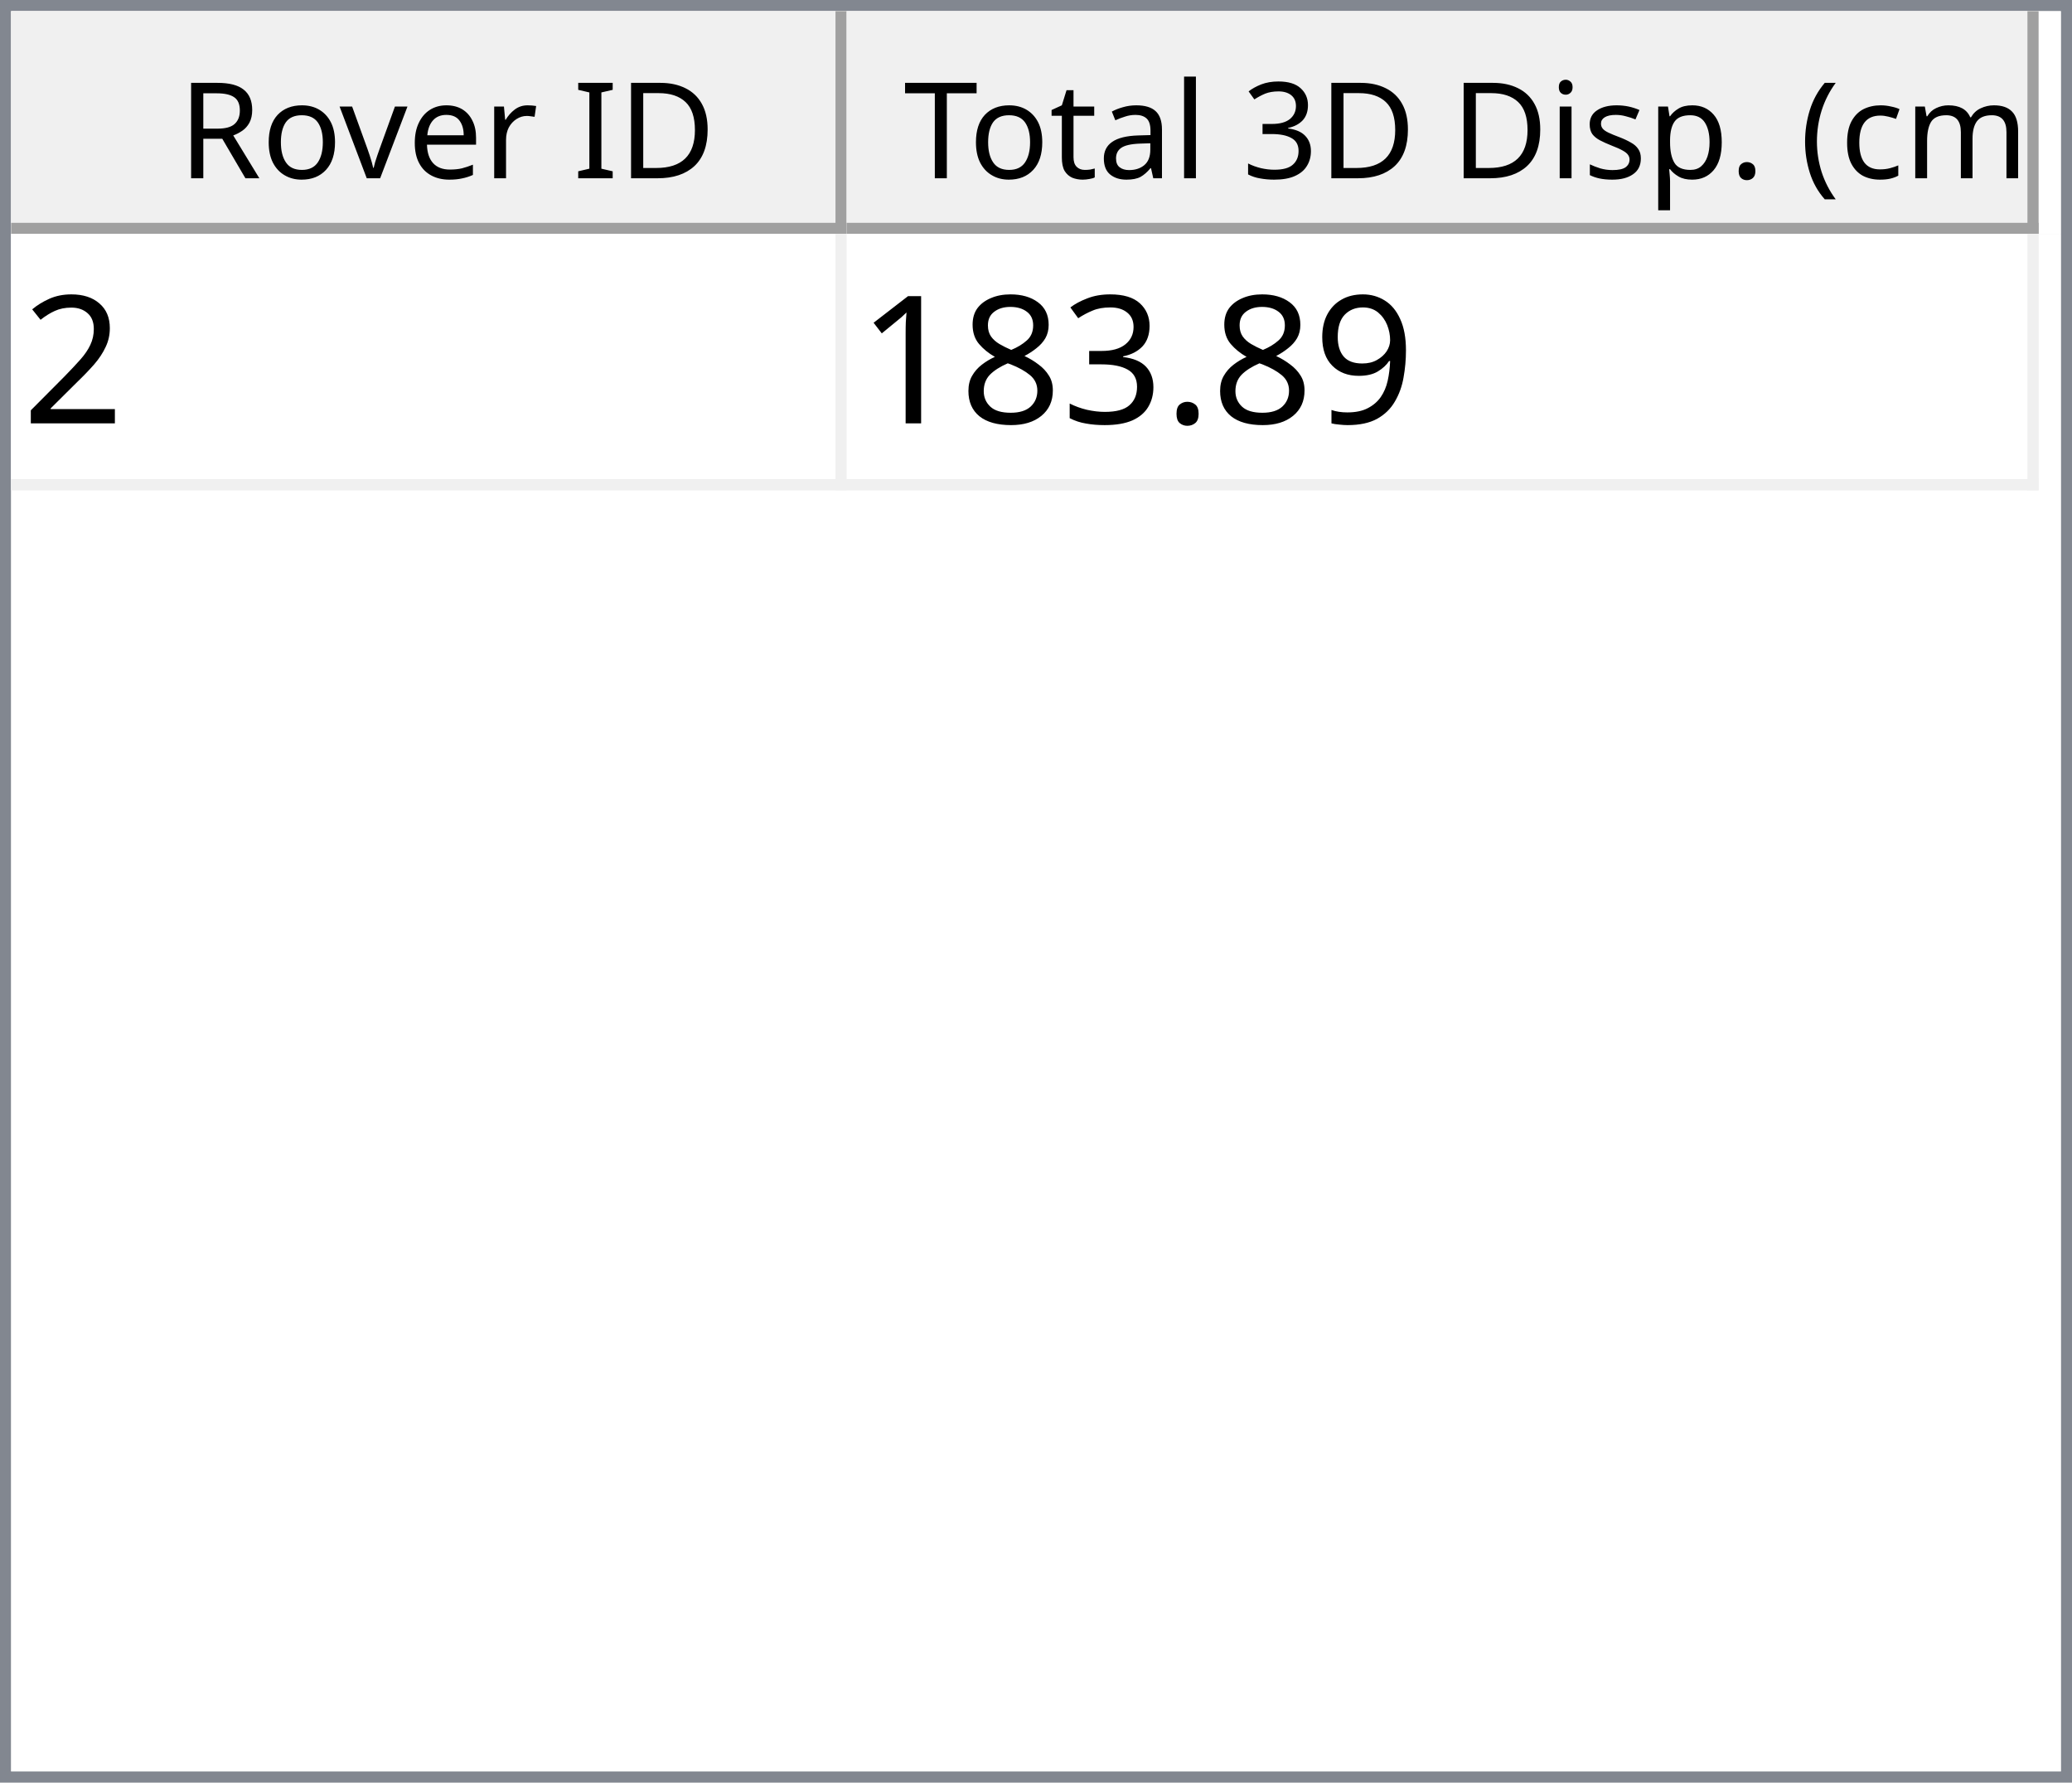
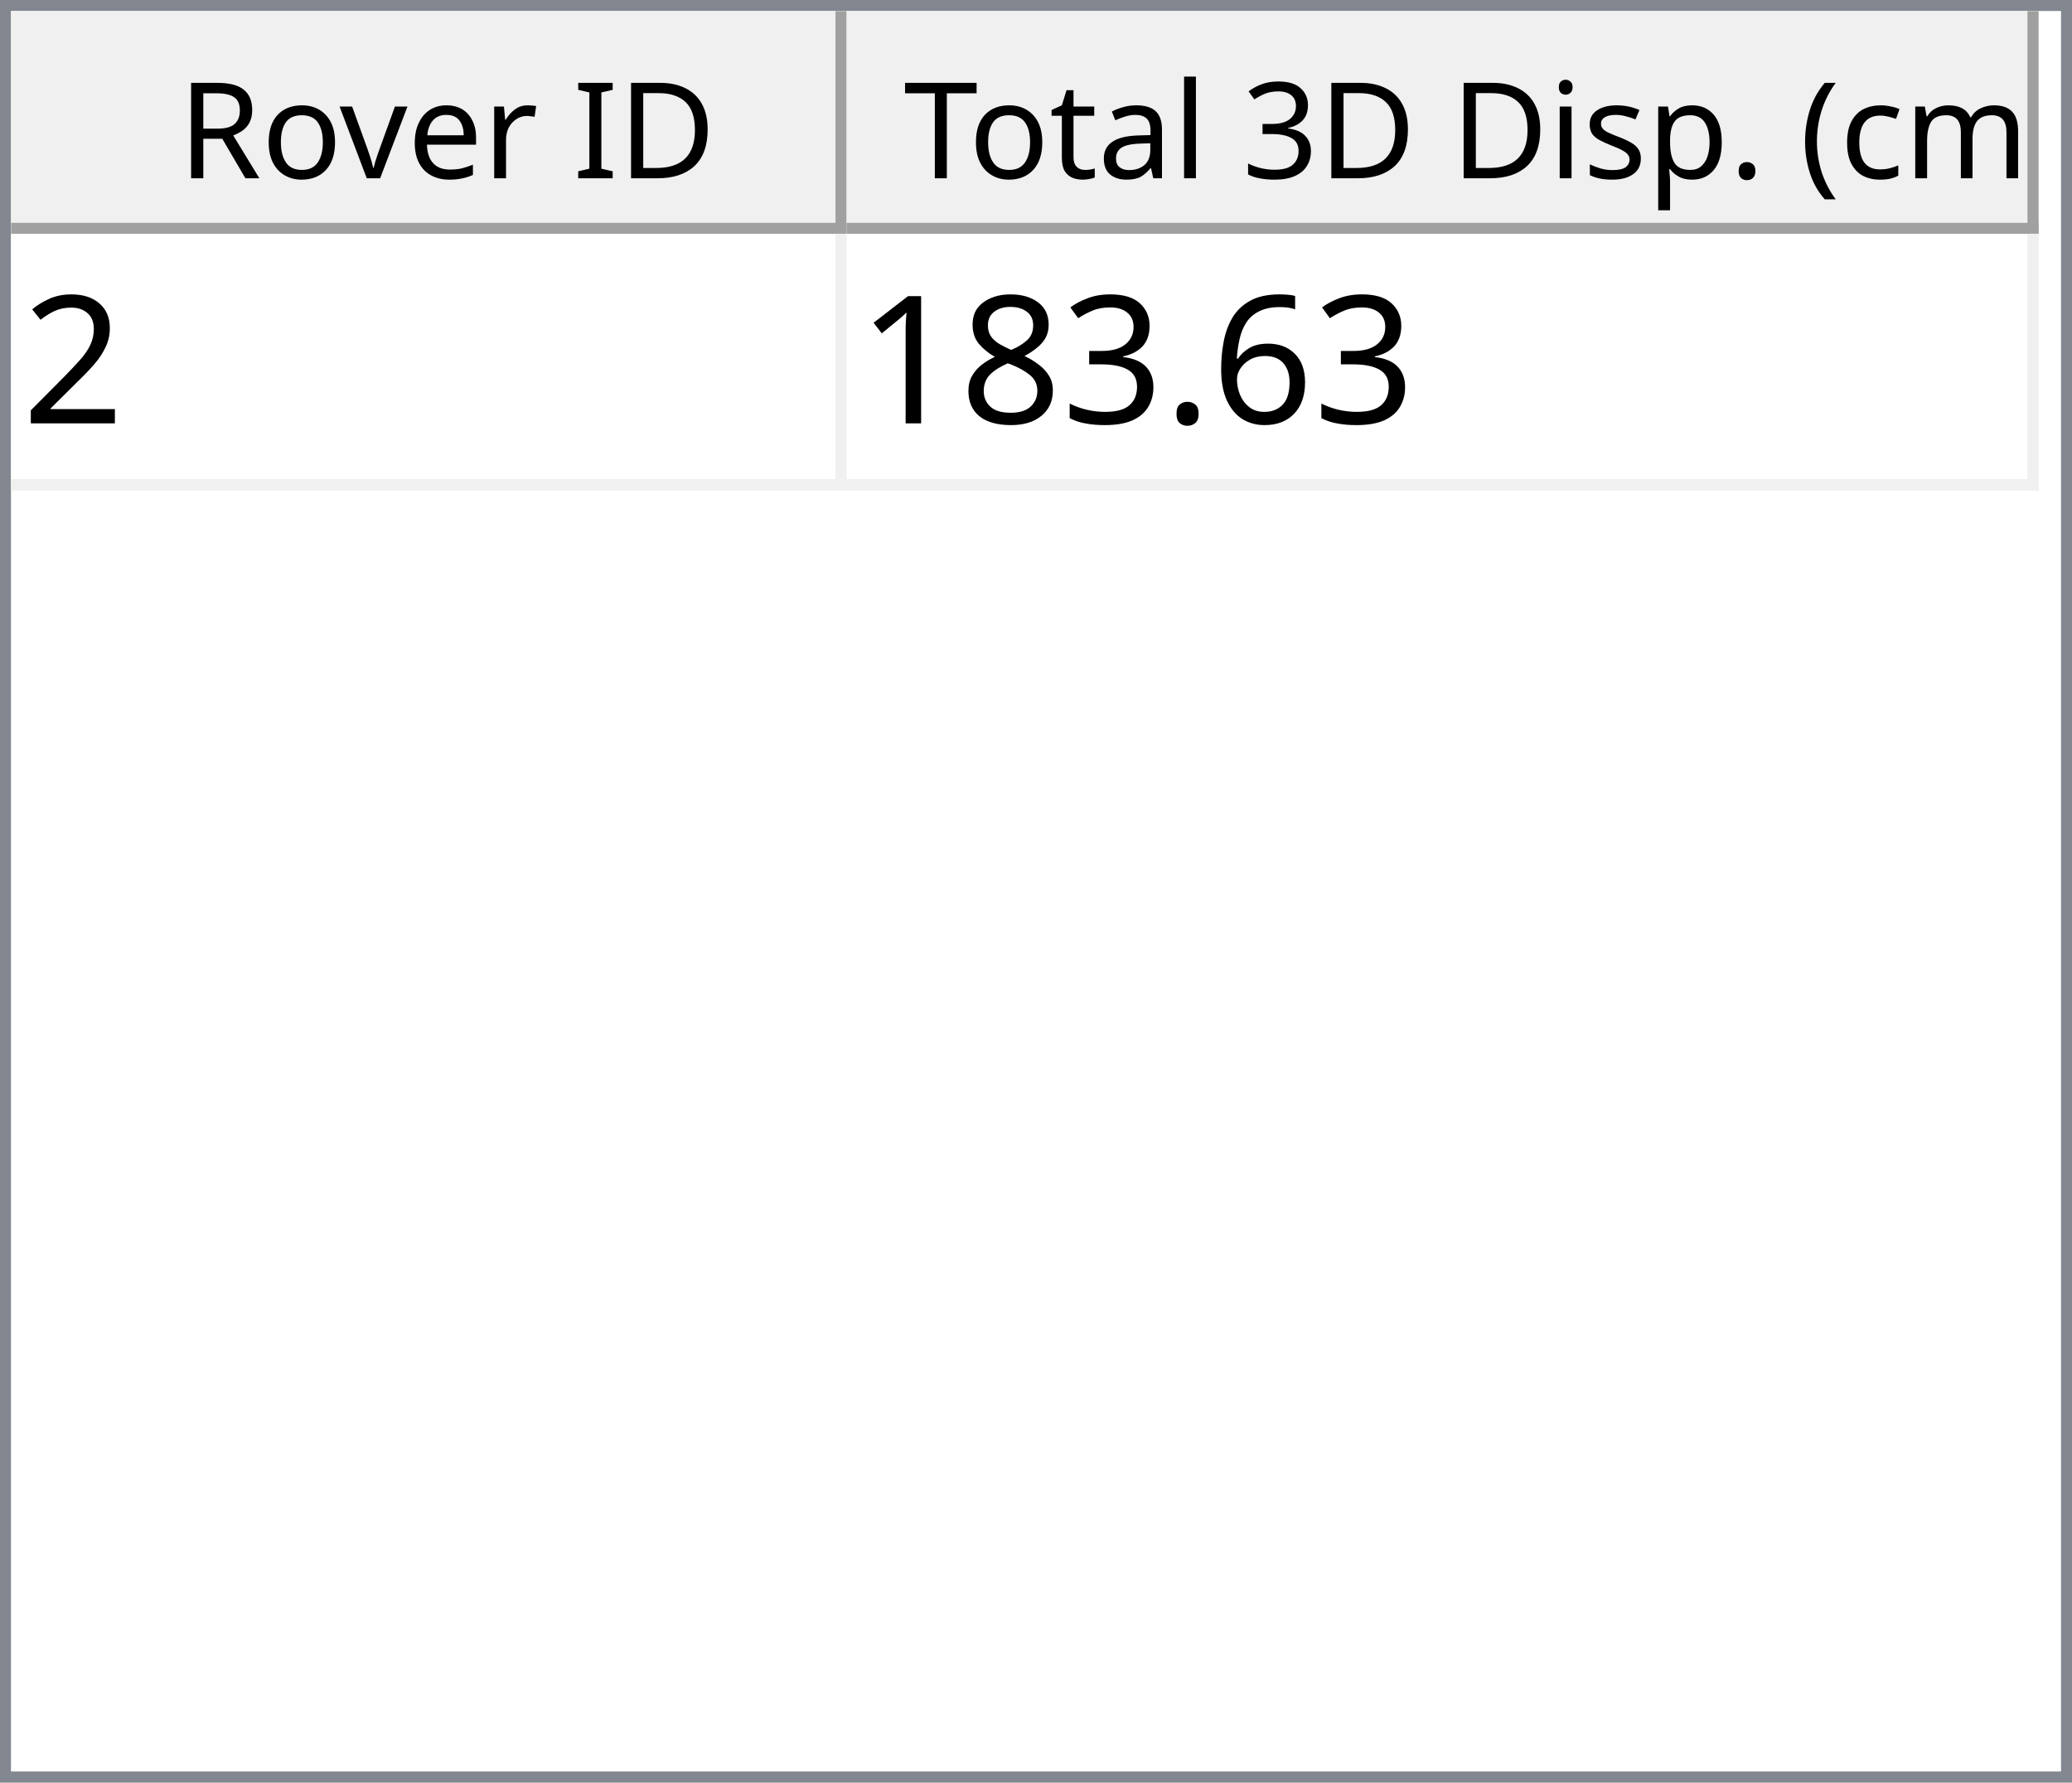
<svg xmlns="http://www.w3.org/2000/svg" style="fill-opacity:1; color-rendering:auto; color-interpolation:auto; text-rendering:auto; stroke:black; stroke-linecap:square; stroke-miterlimit:10; shape-rendering:auto; stroke-opacity:1; fill:black; stroke-dasharray:none; font-weight:normal; stroke-width:1; font-family:'Dialog'; font-style:normal; stroke-linejoin:miter; font-size:12px; stroke-dashoffset:0; image-rendering:auto;" width="186" height="160">
  <defs id="genericDefs" />
  <g>
    <defs id="defs1">
      <clipPath clipPathUnits="userSpaceOnUse" id="clipPath1">
        <path d="M0 0 L186 0 L186 160 L0 160 L0 0 Z" />
      </clipPath>
      <clipPath clipPathUnits="userSpaceOnUse" id="clipPath2">
        <path d="M0 0 L0 160 L186 160 L186 0 Z" />
      </clipPath>
      <clipPath clipPathUnits="userSpaceOnUse" id="clipPath3">
        <path d="M0 0 L0 20 L184 20 L184 0 Z" />
      </clipPath>
      <clipPath clipPathUnits="userSpaceOnUse" id="clipPath4">
        <path d="M0 0 L0 20 L75 20 L75 0 Z" />
      </clipPath>
      <clipPath clipPathUnits="userSpaceOnUse" id="clipPath5">
        <path d="M1 1 L1 19 L74 19 L74 1 Z" />
      </clipPath>
      <clipPath clipPathUnits="userSpaceOnUse" id="clipPath6">
        <path d="M0 0 L0 18 L73 18 L73 0 Z" />
      </clipPath>
      <clipPath clipPathUnits="userSpaceOnUse" id="clipPath7">
        <path d="M-0.5 -0.5 L-0.5 19.5 L74.5 19.5 L74.5 -0.5 Z" />
      </clipPath>
      <clipPath clipPathUnits="userSpaceOnUse" id="clipPath8">
        <path d="M0 0 L0 20 L107 20 L107 0 Z" />
      </clipPath>
      <clipPath clipPathUnits="userSpaceOnUse" id="clipPath9">
        <path d="M1 1 L1 19 L106 19 L106 1 Z" />
      </clipPath>
      <clipPath clipPathUnits="userSpaceOnUse" id="clipPath10">
        <path d="M0 0 L0 18 L105 18 L105 0 Z" />
      </clipPath>
      <clipPath clipPathUnits="userSpaceOnUse" id="clipPath11">
        <path d="M-0.5 -0.5 L-0.5 19.5 L106.5 19.5 L106.5 -0.5 Z" />
      </clipPath>
      <clipPath clipPathUnits="userSpaceOnUse" id="clipPath12">
        <path d="M0 0 L0 138 L184 138 L184 0 Z" />
      </clipPath>
      <clipPath clipPathUnits="userSpaceOnUse" id="clipPath13">
        <path d="M0 0 L0 23 L182 23 L182 0 Z" />
      </clipPath>
      <clipPath clipPathUnits="userSpaceOnUse" id="clipPath14">
        <path d="M-0.5 -0.5 L-0.5 22.5 L181.5 22.5 L181.5 -0.5 Z" />
      </clipPath>
      <clipPath clipPathUnits="userSpaceOnUse" id="clipPath15">
        <path d="M0 0 L0 22 L74 22 L74 0 Z" />
      </clipPath>
      <clipPath clipPathUnits="userSpaceOnUse" id="clipPath16">
        <path d="M0 0 L0 22 L106 22 L106 0 Z" />
      </clipPath>
      <font horiz-adv-x="64.551" id="font1">
        <font-face ascent="107.91" descent="25.098" units-per-em="100" style="font-style:normal; font-family:Segoe UI; font-weight:normal;" />
        <missing-glyph horiz-adv-x="64.551" d="M8.109 0 L8.109 68.266 L56.453 68.266 L56.453 0 L8.109 0 ZM15.328 7.234 L49.219 7.234 L49.219 61.031 L15.328 61.031 L15.328 7.234 Z" />
        <glyph unicode="D" horiz-adv-x="70.117" d="M9.188 0 L9.188 70.016 L28.516 70.016 Q65.531 70.016 65.531 35.891 Q65.531 19.672 55.25 9.836 Q44.969 0 27.734 0 L9.188 0 ZM17.391 62.594 L17.391 7.422 L27.828 7.422 Q41.609 7.422 49.273 14.797 Q56.938 22.172 56.938 35.688 Q56.938 62.594 28.328 62.594 L17.391 62.594 Z" />
        <glyph unicode="I" horiz-adv-x="26.611" d="M17.391 0 L9.188 0 L9.188 70.016 L17.391 70.016 L17.391 0 Z" />
        <glyph unicode=" " horiz-adv-x="27.393" d="" />
        <glyph unicode="r" horiz-adv-x="34.766" d="M34.188 41.891 Q32.078 43.5 28.125 43.5 Q23 43.5 19.555 38.672 Q16.109 33.844 16.109 25.484 L16.109 0 L8.109 0 L8.109 50 L16.109 50 L16.109 39.703 L16.312 39.703 Q18.016 44.969 21.531 47.922 Q25.047 50.875 29.391 50.875 Q32.516 50.875 34.188 50.203 L34.188 41.891 Z" />
        <glyph unicode="e" horiz-adv-x="52.295" d="M48.297 23 L12.984 23 Q13.188 14.656 17.484 10.109 Q21.781 5.562 29.297 5.562 Q37.75 5.562 44.828 11.141 L44.828 3.609 Q38.234 -1.172 27.391 -1.172 Q16.797 -1.172 10.742 5.641 Q4.688 12.453 4.688 24.812 Q4.688 36.469 11.305 43.82 Q17.922 51.172 27.734 51.172 Q37.547 51.172 42.922 44.828 Q48.297 38.484 48.297 27.203 L48.297 23 ZM40.094 29.781 Q40.047 36.719 36.75 40.578 Q33.453 44.438 27.594 44.438 Q21.922 44.438 17.969 40.383 Q14.016 36.328 13.094 29.781 L40.094 29.781 Z" />
        <glyph unicode="v" horiz-adv-x="47.9" d="M47.406 50 L27.484 0 L19.625 0 L0.688 50 L9.469 50 L22.172 13.672 Q23.578 9.672 23.922 6.688 L24.125 6.688 Q24.609 10.453 25.688 13.484 L38.969 50 L47.406 50 Z" />
        <glyph unicode="o" horiz-adv-x="58.594" d="M29 -1.172 Q17.922 -1.172 11.305 5.836 Q4.688 12.844 4.688 24.422 Q4.688 37.016 11.57 44.094 Q18.453 51.172 30.172 51.172 Q41.359 51.172 47.633 44.289 Q53.906 37.406 53.906 25.203 Q53.906 13.234 47.141 6.031 Q40.375 -1.172 29 -1.172 ZM29.594 44.438 Q21.875 44.438 17.383 39.188 Q12.891 33.938 12.891 24.703 Q12.891 15.828 17.43 10.695 Q21.969 5.562 29.594 5.562 Q37.359 5.562 41.531 10.594 Q45.703 15.625 45.703 24.906 Q45.703 34.281 41.531 39.359 Q37.359 44.438 29.594 44.438 Z" />
        <glyph unicode="R" horiz-adv-x="59.814" d="M59.375 0 L49.609 0 L37.891 19.625 Q36.281 22.359 34.766 24.289 Q33.25 26.219 31.664 27.438 Q30.078 28.656 28.25 29.219 Q26.422 29.781 24.125 29.781 L17.391 29.781 L17.391 0 L9.188 0 L9.188 70.016 L30.078 70.016 Q34.672 70.016 38.555 68.867 Q42.438 67.719 45.289 65.375 Q48.141 63.031 49.758 59.547 Q51.375 56.062 51.375 51.375 Q51.375 47.703 50.273 44.656 Q49.172 41.609 47.148 39.211 Q45.125 36.812 42.266 35.133 Q39.406 33.453 35.844 32.516 L35.844 32.328 Q37.594 31.547 38.891 30.547 Q40.188 29.547 41.359 28.18 Q42.531 26.812 43.68 25.078 Q44.828 23.344 46.234 21.047 L59.375 0 ZM17.391 62.594 L17.391 37.203 L28.516 37.203 Q31.594 37.203 34.203 38.133 Q36.812 39.062 38.719 40.797 Q40.625 42.531 41.703 45.047 Q42.781 47.562 42.781 50.688 Q42.781 56.297 39.141 59.445 Q35.5 62.594 28.609 62.594 L17.391 62.594 Z" />
        <glyph unicode=")" horiz-adv-x="30.176" d="M8.297 -15.922 L1.172 -15.922 Q16.406 2.344 16.406 26.812 Q16.406 51.469 1.078 70.016 L8.297 70.016 Q23.531 52.156 23.531 26.703 Q23.531 1.375 8.297 -15.922 Z" />
        <glyph unicode="m" horiz-adv-x="86.133" d="M79.109 0 L71.094 0 L71.094 28.719 Q71.094 37.016 68.531 40.727 Q65.969 44.438 59.906 44.438 Q54.781 44.438 51.195 39.75 Q47.609 35.062 47.609 28.516 L47.609 0 L39.594 0 L39.594 29.688 Q39.594 44.438 28.219 44.438 Q22.953 44.438 19.531 40.016 Q16.109 35.594 16.109 28.516 L16.109 0 L8.109 0 L8.109 50 L16.109 50 L16.109 42.094 L16.312 42.094 Q21.625 51.172 31.844 51.172 Q36.969 51.172 40.773 48.312 Q44.578 45.453 46 40.828 Q51.562 51.172 62.594 51.172 Q79.109 51.172 79.109 30.812 L79.109 0 Z" />
        <glyph unicode="c" horiz-adv-x="46.191" d="M42.188 2.297 Q36.422 -1.172 28.516 -1.172 Q17.828 -1.172 11.258 5.789 Q4.688 12.75 4.688 23.828 Q4.688 36.188 11.766 43.68 Q18.844 51.172 30.672 51.172 Q37.25 51.172 42.281 48.734 L42.281 40.531 Q36.719 44.438 30.375 44.438 Q22.703 44.438 17.797 38.945 Q12.891 33.453 12.891 24.516 Q12.891 15.719 17.508 10.641 Q22.125 5.562 29.891 5.562 Q36.422 5.562 42.188 9.906 L42.188 2.297 Z" />
        <glyph unicode="(" horiz-adv-x="30.176" d="M29.109 -15.922 L21.969 -15.922 Q6.844 1.375 6.844 26.703 Q6.844 52.156 21.969 70.016 L29.203 70.016 Q13.875 51.469 13.875 26.812 Q13.875 2.344 29.109 -15.922 Z" />
        <glyph unicode="." horiz-adv-x="21.68" d="M10.891 -1.078 Q8.641 -1.078 7.055 0.539 Q5.469 2.156 5.469 4.391 Q5.469 6.641 7.055 8.273 Q8.641 9.906 10.891 9.906 Q13.188 9.906 14.797 8.273 Q16.406 6.641 16.406 4.391 Q16.406 2.156 14.797 0.539 Q13.188 -1.078 10.891 -1.078 Z" />
        <glyph unicode="p" horiz-adv-x="58.789" d="M16.312 7.234 L16.109 7.234 L16.109 -23 L8.109 -23 L8.109 50 L16.109 50 L16.109 41.219 L16.312 41.219 Q22.219 51.172 33.594 51.172 Q43.266 51.172 48.688 44.461 Q54.109 37.75 54.109 26.469 Q54.109 13.922 48 6.375 Q41.891 -1.172 31.297 -1.172 Q21.578 -1.172 16.312 7.234 ZM16.109 27.391 L16.109 20.406 Q16.109 14.203 20.141 9.883 Q24.172 5.562 30.375 5.562 Q37.641 5.562 41.773 11.133 Q45.906 16.703 45.906 26.609 Q45.906 34.969 42.047 39.703 Q38.188 44.438 31.594 44.438 Q24.609 44.438 20.359 39.578 Q16.109 34.719 16.109 27.391 Z" />
        <glyph unicode="s" horiz-adv-x="42.432" d="M5.078 1.812 L5.078 10.406 Q11.625 5.562 19.484 5.562 Q30.031 5.562 30.031 12.594 Q30.031 14.594 29.125 15.992 Q28.219 17.391 26.68 18.461 Q25.141 19.531 23.07 20.383 Q21 21.234 18.609 22.172 Q15.281 23.484 12.766 24.828 Q10.25 26.172 8.57 27.859 Q6.891 29.547 6.031 31.695 Q5.172 33.844 5.172 36.719 Q5.172 40.234 6.789 42.945 Q8.406 45.656 11.086 47.484 Q13.766 49.312 17.211 50.242 Q20.656 51.172 24.312 51.172 Q30.812 51.172 35.938 48.922 L35.938 40.828 Q30.422 44.438 23.25 44.438 Q21 44.438 19.195 43.922 Q17.391 43.406 16.094 42.477 Q14.797 41.547 14.086 40.258 Q13.375 38.969 13.375 37.406 Q13.375 35.453 14.086 34.133 Q14.797 32.812 16.164 31.789 Q17.531 30.766 19.484 29.938 Q21.438 29.109 23.922 28.125 Q27.25 26.859 29.883 25.516 Q32.516 24.172 34.375 22.484 Q36.234 20.797 37.234 18.602 Q38.234 16.406 38.234 13.375 Q38.234 9.672 36.602 6.938 Q34.969 4.203 32.234 2.398 Q29.5 0.594 25.93 -0.289 Q22.359 -1.172 18.453 -1.172 Q10.75 -1.172 5.078 1.812 Z" />
        <glyph unicode="i" horiz-adv-x="24.219" d="M12.203 62.703 Q10.062 62.703 8.547 64.164 Q7.031 65.625 7.031 67.875 Q7.031 70.125 8.547 71.609 Q10.062 73.094 12.203 73.094 Q14.406 73.094 15.945 71.609 Q17.484 70.125 17.484 67.875 Q17.484 65.719 15.945 64.211 Q14.406 62.703 12.203 62.703 ZM16.109 0 L8.109 0 L8.109 50 L16.109 50 L16.109 0 Z" />
        <glyph unicode="3" horiz-adv-x="53.906" d="M46.531 19.828 Q46.531 15.094 44.75 11.211 Q42.969 7.328 39.719 4.57 Q36.469 1.812 31.93 0.297 Q27.391 -1.219 21.922 -1.219 Q11.922 -1.219 6 2.594 L6 11.188 Q13.094 5.609 22.219 5.609 Q25.875 5.609 28.828 6.539 Q31.781 7.469 33.906 9.227 Q36.031 10.984 37.18 13.477 Q38.328 15.969 38.328 19.094 Q38.328 32.812 18.797 32.812 L12.984 32.812 L12.984 39.594 L18.5 39.594 Q35.797 39.594 35.797 52.484 Q35.797 64.406 22.609 64.406 Q15.188 64.406 8.688 59.422 L8.688 67.188 Q15.375 71.188 24.609 71.188 Q29 71.188 32.57 69.969 Q36.141 68.75 38.68 66.555 Q41.219 64.359 42.609 61.281 Q44 58.203 44 54.5 Q44 40.672 30.031 36.719 L30.031 36.531 Q33.594 36.141 36.625 34.797 Q39.656 33.453 41.852 31.305 Q44.047 29.156 45.289 26.25 Q46.531 23.344 46.531 19.828 Z" />
        <glyph unicode="l" horiz-adv-x="24.219" d="M16.109 0 L8.109 0 L8.109 74.031 L16.109 74.031 L16.109 0 Z" />
        <glyph unicode="a" horiz-adv-x="50.879" d="M43.891 0 L35.891 0 L35.891 7.812 L35.688 7.812 Q30.469 -1.172 20.312 -1.172 Q12.844 -1.172 8.617 2.781 Q4.391 6.734 4.391 13.281 Q4.391 27.297 20.906 29.594 L35.891 31.688 Q35.891 44.438 25.594 44.438 Q16.547 44.438 9.281 38.281 L9.281 46.484 Q16.656 51.172 26.266 51.172 Q43.891 51.172 43.891 32.516 L43.891 0 ZM35.891 25.297 L23.828 23.641 Q18.266 22.859 15.43 20.875 Q12.594 18.891 12.594 13.875 Q12.594 10.203 15.211 7.883 Q17.828 5.562 22.172 5.562 Q28.125 5.562 32.008 9.742 Q35.891 13.922 35.891 20.312 L35.891 25.297 Z" />
        <glyph unicode="t" horiz-adv-x="33.887" d="M31.297 0.484 Q28.469 -1.078 23.828 -1.078 Q10.688 -1.078 10.688 13.578 L10.688 43.172 L2.094 43.172 L2.094 50 L10.688 50 L10.688 62.203 L18.703 64.797 L18.703 50 L31.297 50 L31.297 43.172 L18.703 43.172 L18.703 14.984 Q18.703 9.969 20.414 7.82 Q22.125 5.672 26.078 5.672 Q29.109 5.672 31.297 7.328 L31.297 0.484 Z" />
        <glyph unicode="T" horiz-adv-x="52.393" d="M50.594 62.594 L30.375 62.594 L30.375 0 L22.172 0 L22.172 62.594 L2 62.594 L2 70.016 L50.594 70.016 L50.594 62.594 Z" />
      </font>
      <font horiz-adv-x="75.0" id="font2">
        <font-face ascent="100.537" descent="21.973" units-per-em="100" style="font-style:normal; font-family:sans-serif; font-weight:normal;" />
        <missing-glyph horiz-adv-x="75.0" d="M12.5 0 L12.5 62.5 L62.5 62.5 L62.5 0 L12.5 0 ZM14.062 1.562 L60.938 1.562 L60.938 60.938 L14.062 60.938 L14.062 1.562 Z" />
        <glyph unicode="2" horiz-adv-x="55.615" d="M50.344 8.453 L50.344 0 L3.031 0 Q2.938 3.172 4.047 6.109 Q5.859 10.938 9.836 15.625 Q13.812 20.312 21.344 26.469 Q33.016 36.031 37.117 41.625 Q41.219 47.219 41.219 52.203 Q41.219 57.422 37.477 61.008 Q33.734 64.594 27.734 64.594 Q21.391 64.594 17.578 60.789 Q13.766 56.984 13.719 50.25 L4.688 51.172 Q5.609 61.281 11.664 66.578 Q17.719 71.875 27.938 71.875 Q38.234 71.875 44.242 66.164 Q50.25 60.453 50.25 52 Q50.25 47.703 48.492 43.555 Q46.734 39.406 42.656 34.812 Q38.578 30.219 29.109 22.219 Q21.188 15.578 18.945 13.211 Q16.703 10.844 15.234 8.453 L50.344 8.453 Z" />
-         <glyph unicode="9" horiz-adv-x="55.615" d="M5.469 16.547 L13.922 17.328 Q14.984 11.375 18.016 8.688 Q21.047 6 25.781 6 Q29.828 6 32.883 7.859 Q35.938 9.719 37.891 12.82 Q39.844 15.922 41.164 21.195 Q42.484 26.469 42.484 31.938 Q42.484 32.516 42.438 33.688 Q39.797 29.5 35.234 26.883 Q30.672 24.266 25.344 24.266 Q16.453 24.266 10.305 30.711 Q4.156 37.156 4.156 47.703 Q4.156 58.594 10.578 65.234 Q17 71.875 26.656 71.875 Q33.641 71.875 39.43 68.117 Q45.219 64.359 48.219 57.398 Q51.219 50.438 51.219 37.25 Q51.219 23.531 48.242 15.406 Q45.266 7.281 39.383 3.031 Q33.5 -1.219 25.594 -1.219 Q17.188 -1.219 11.867 3.445 Q6.547 8.109 5.469 16.547 ZM41.453 48.141 Q41.453 55.719 37.43 60.156 Q33.406 64.594 27.734 64.594 Q21.875 64.594 17.531 59.812 Q13.188 55.031 13.188 47.406 Q13.188 40.578 17.312 36.305 Q21.438 32.031 27.484 32.031 Q33.594 32.031 37.523 36.305 Q41.453 40.578 41.453 48.141 Z" />
+         <glyph unicode="6" horiz-adv-x="55.615" d="M49.75 54.047 L41.016 53.375 Q39.844 58.547 37.703 60.891 Q34.125 64.656 28.906 64.656 Q24.703 64.656 21.531 62.312 Q17.391 59.281 14.992 53.469 Q12.594 47.656 12.5 36.922 Q15.672 41.75 20.266 44.094 Q24.859 46.438 29.891 46.438 Q38.672 46.438 44.852 39.969 Q51.031 33.5 51.031 23.25 Q51.031 16.5 48.125 10.719 Q45.219 4.938 40.141 1.859 Q35.062 -1.219 28.609 -1.219 Q17.625 -1.219 10.695 6.859 Q3.766 14.938 3.766 33.5 Q3.766 54.25 11.422 63.672 Q18.109 71.875 29.438 71.875 Q37.891 71.875 43.289 67.141 Q48.688 62.406 49.75 54.047 ZM13.875 23.188 Q13.875 18.656 15.797 14.508 Q17.719 10.359 21.188 8.18 Q24.656 6 28.469 6 Q34.031 6 38.039 10.492 Q42.047 14.984 42.047 22.703 Q42.047 30.125 38.086 34.398 Q34.125 38.672 28.125 38.672 Q22.172 38.672 18.023 34.398 Q13.875 30.125 13.875 23.188 Z" />
        <glyph unicode="." horiz-adv-x="27.783" d="M9.078 0 L9.078 10.016 L19.094 10.016 L19.094 0 L9.078 0 Z" />
        <glyph unicode="3" horiz-adv-x="55.615" d="M4.203 18.891 L12.984 20.062 Q14.5 12.594 18.141 9.297 Q21.781 6 27 6 Q33.203 6 37.477 10.297 Q41.75 14.594 41.75 20.953 Q41.75 27 37.797 30.93 Q33.844 34.859 27.734 34.859 Q25.25 34.859 21.531 33.891 L22.516 41.609 Q23.391 41.5 23.922 41.5 Q29.547 41.5 34.039 44.43 Q38.531 47.359 38.531 53.469 Q38.531 58.297 35.258 61.477 Q31.984 64.656 26.812 64.656 Q21.688 64.656 18.266 61.43 Q14.844 58.203 13.875 51.766 L5.078 53.328 Q6.688 62.156 12.398 67.016 Q18.109 71.875 26.609 71.875 Q32.469 71.875 37.398 69.359 Q42.328 66.844 44.945 62.5 Q47.562 58.156 47.562 53.266 Q47.562 48.641 45.07 44.828 Q42.578 41.016 37.703 38.766 Q44.047 37.312 47.562 32.695 Q51.078 28.078 51.078 21.141 Q51.078 11.766 44.242 5.25 Q37.406 -1.266 26.953 -1.266 Q17.531 -1.266 11.305 4.352 Q5.078 9.969 4.203 18.891 Z" />
        <glyph unicode="8" horiz-adv-x="55.615" d="M17.672 38.812 Q12.203 40.828 9.57 44.539 Q6.938 48.25 6.938 53.422 Q6.938 61.234 12.555 66.555 Q18.172 71.875 27.484 71.875 Q36.859 71.875 42.578 66.43 Q48.297 60.984 48.297 53.172 Q48.297 48.188 45.68 44.508 Q43.062 40.828 37.75 38.812 Q44.344 36.672 47.781 31.883 Q51.219 27.094 51.219 20.453 Q51.219 11.281 44.727 5.031 Q38.234 -1.219 27.641 -1.219 Q17.047 -1.219 10.547 5.055 Q4.047 11.328 4.047 20.703 Q4.047 27.688 7.594 32.398 Q11.141 37.109 17.672 38.812 ZM15.922 53.719 Q15.922 48.641 19.195 45.414 Q22.469 42.188 27.688 42.188 Q32.766 42.188 36.016 45.383 Q39.266 48.578 39.266 53.219 Q39.266 58.062 35.914 61.359 Q32.562 64.656 27.594 64.656 Q22.562 64.656 19.242 61.43 Q15.922 58.203 15.922 53.719 ZM13.094 20.656 Q13.094 16.891 14.875 13.375 Q16.656 9.859 20.172 7.93 Q23.688 6 27.734 6 Q34.031 6 38.133 10.055 Q42.234 14.109 42.234 20.359 Q42.234 26.703 38.016 30.859 Q33.797 35.016 27.438 35.016 Q21.234 35.016 17.164 30.914 Q13.094 26.812 13.094 20.656 Z" />
        <glyph unicode="1" horiz-adv-x="55.615" d="M37.25 0 L28.469 0 L28.469 56 Q25.297 52.984 20.141 49.953 Q14.984 46.922 10.891 45.406 L10.891 53.906 Q18.266 57.375 23.781 62.305 Q29.297 67.234 31.594 71.875 L37.25 71.875 L37.25 0 Z" />
      </font>
    </defs>
    <g style="fill:white; stroke:white;">
      <rect x="0" y="0" width="186" style="clip-path:url(#clipPath1); stroke:none;" height="160" />
    </g>
    <g style="fill:white; text-rendering:optimizeSpeed; color-rendering:optimizeSpeed; image-rendering:optimizeSpeed; shape-rendering:crispEdges; stroke:white; color-interpolation:sRGB;">
      <rect x="0" width="186" height="160" y="0" style="stroke:none;" />
      <path style="stroke:none;" d="M0 160 L186 160 L186 0 L0 0 Z" />
    </g>
    <g style="fill:rgb(240,240,240); font-family:'Segoe UI'; stroke:rgb(240,240,240);">
      <rect x="0" y="0" width="186" style="clip-path:url(#clipPath2); stroke:none;" height="160" />
    </g>
    <g style="fill:rgb(130,135,144); font-family:'Segoe UI'; stroke:rgb(130,135,144);">
      <path d="M0 0 L186 0 L186 160 L0 160 L0 0 ZM1 1 L185 1 L185 159 L1 159 L1 1 Z" style="fill-rule:evenodd; clip-path:url(#clipPath2); stroke:none;" />
    </g>
    <g style="fill:white; font-family:'Segoe UI'; stroke:white;" transform="translate(1,1)">
      <rect x="0" y="0" width="184" style="clip-path:url(#clipPath3); stroke:none;" height="20" />
    </g>
    <g style="fill:rgb(240,240,240); font-family:'Segoe UI'; stroke:rgb(240,240,240);" transform="translate(1,1)">
      <rect x="0" y="0" width="75" style="clip-path:url(#clipPath4); stroke:none;" height="20" />
    </g>
    <g style="font-family:'Segoe UI';" transform="translate(2,2)">
      <text x="14" xml:space="preserve" y="14" style="clip-path:url(#clipPath6); stroke:none;">Rover ID</text>
    </g>
    <g style="fill:rgb(160,160,160); font-family:'Segoe UI'; stroke:rgb(160,160,160); stroke-linejoin:bevel;" transform="translate(1.5,1.5)">
      <line x1="74" x2="74" y1="0" style="fill:none; clip-path:url(#clipPath7);" y2="19" />
    </g>
    <g style="fill:rgb(160,160,160); font-family:'Segoe UI'; stroke:rgb(160,160,160); stroke-linejoin:bevel;" transform="matrix(1,0,0,1,1,1) translate(0.5,0.5)">
      <line x1="0" x2="74" y1="19" style="fill:none; clip-path:url(#clipPath7);" y2="19" />
    </g>
    <g style="fill:rgb(240,240,240); font-family:'Segoe UI'; stroke:rgb(240,240,240);" transform="translate(76,1)">
      <rect x="0" y="0" width="107" style="clip-path:url(#clipPath8); stroke:none;" height="20" />
    </g>
    <g style="font-family:'Segoe UI';" transform="translate(77,2)">
      <text x="1" xml:space="preserve" y="14" style="clip-path:url(#clipPath10); stroke:none;"> Total 3D Disp. (cm)</text>
    </g>
    <g style="fill:rgb(160,160,160); font-family:'Segoe UI'; stroke:rgb(160,160,160); stroke-linejoin:bevel;" transform="translate(76.5,1.5)">
      <line x1="106" x2="106" y1="0" style="fill:none; clip-path:url(#clipPath11);" y2="19" />
    </g>
    <g style="fill:rgb(160,160,160); font-family:'Segoe UI'; stroke:rgb(160,160,160); stroke-linejoin:bevel;" transform="matrix(1,0,0,1,76,1) translate(0.5,0.5)">
      <line x1="0" x2="106" y1="19" style="fill:none; clip-path:url(#clipPath11);" y2="19" />
    </g>
    <g style="fill:white; font-family:'Segoe UI'; stroke:white;" transform="translate(1,21)">
      <rect x="0" y="0" width="184" style="clip-path:url(#clipPath12); stroke:none;" height="138" />
    </g>
    <g style="fill:rgb(240,240,240); font-size:16px; font-family:sans-serif; stroke:rgb(240,240,240);" transform="translate(1,21)">
      <rect x="0" y="0" width="182" style="clip-path:url(#clipPath13); stroke:none;" height="23" />
      <line transform="translate(0.5,0.5)" x1="0" x2="181" y1="22" style="clip-path:url(#clipPath14); fill:none; stroke-linejoin:bevel;" y2="22" />
    </g>
    <g transform="matrix(1,0,0,1,1,21) translate(0.5,0.5)" style="fill:rgb(240,240,240); font-size:16px; font-family:sans-serif; stroke:rgb(240,240,240); stroke-linejoin:bevel;">
      <line x1="74" x2="74" y1="0" style="fill:none; clip-path:url(#clipPath14);" y2="22" />
    </g>
    <g transform="matrix(1,0,0,1,1,21) translate(0.5,0.5)" style="fill:rgb(240,240,240); font-size:16px; font-family:sans-serif; stroke:rgb(240,240,240); stroke-linejoin:bevel;">
      <line x1="181" x2="181" y1="0" style="fill:none; clip-path:url(#clipPath14);" y2="22" />
    </g>
    <g style="fill:white; font-size:16px; font-family:sans-serif; stroke:white;" transform="matrix(1,0,0,1,1,21)">
      <rect x="0" y="0" width="74" style="clip-path:url(#clipPath15); stroke:none;" height="22" />
      <text x="1" y="17" style="fill:black; clip-path:url(#clipPath15); stroke:none;" xml:space="preserve">2</text>
    </g>
    <g style="fill:white; font-size:16px; font-family:sans-serif; stroke:white;" transform="matrix(1,0,0,1,1,21) translate(75,0)">
      <rect x="0" y="0" width="106" style="clip-path:url(#clipPath16); stroke:none;" height="22" />
-       <text x="1" y="17" style="fill:black; clip-path:url(#clipPath16); stroke:none;" xml:space="preserve">183.89</text>
+       <text x="1" y="17" style="fill:black; clip-path:url(#clipPath16); stroke:none;" xml:space="preserve">183.63</text>
    </g>
  </g>
</svg>
